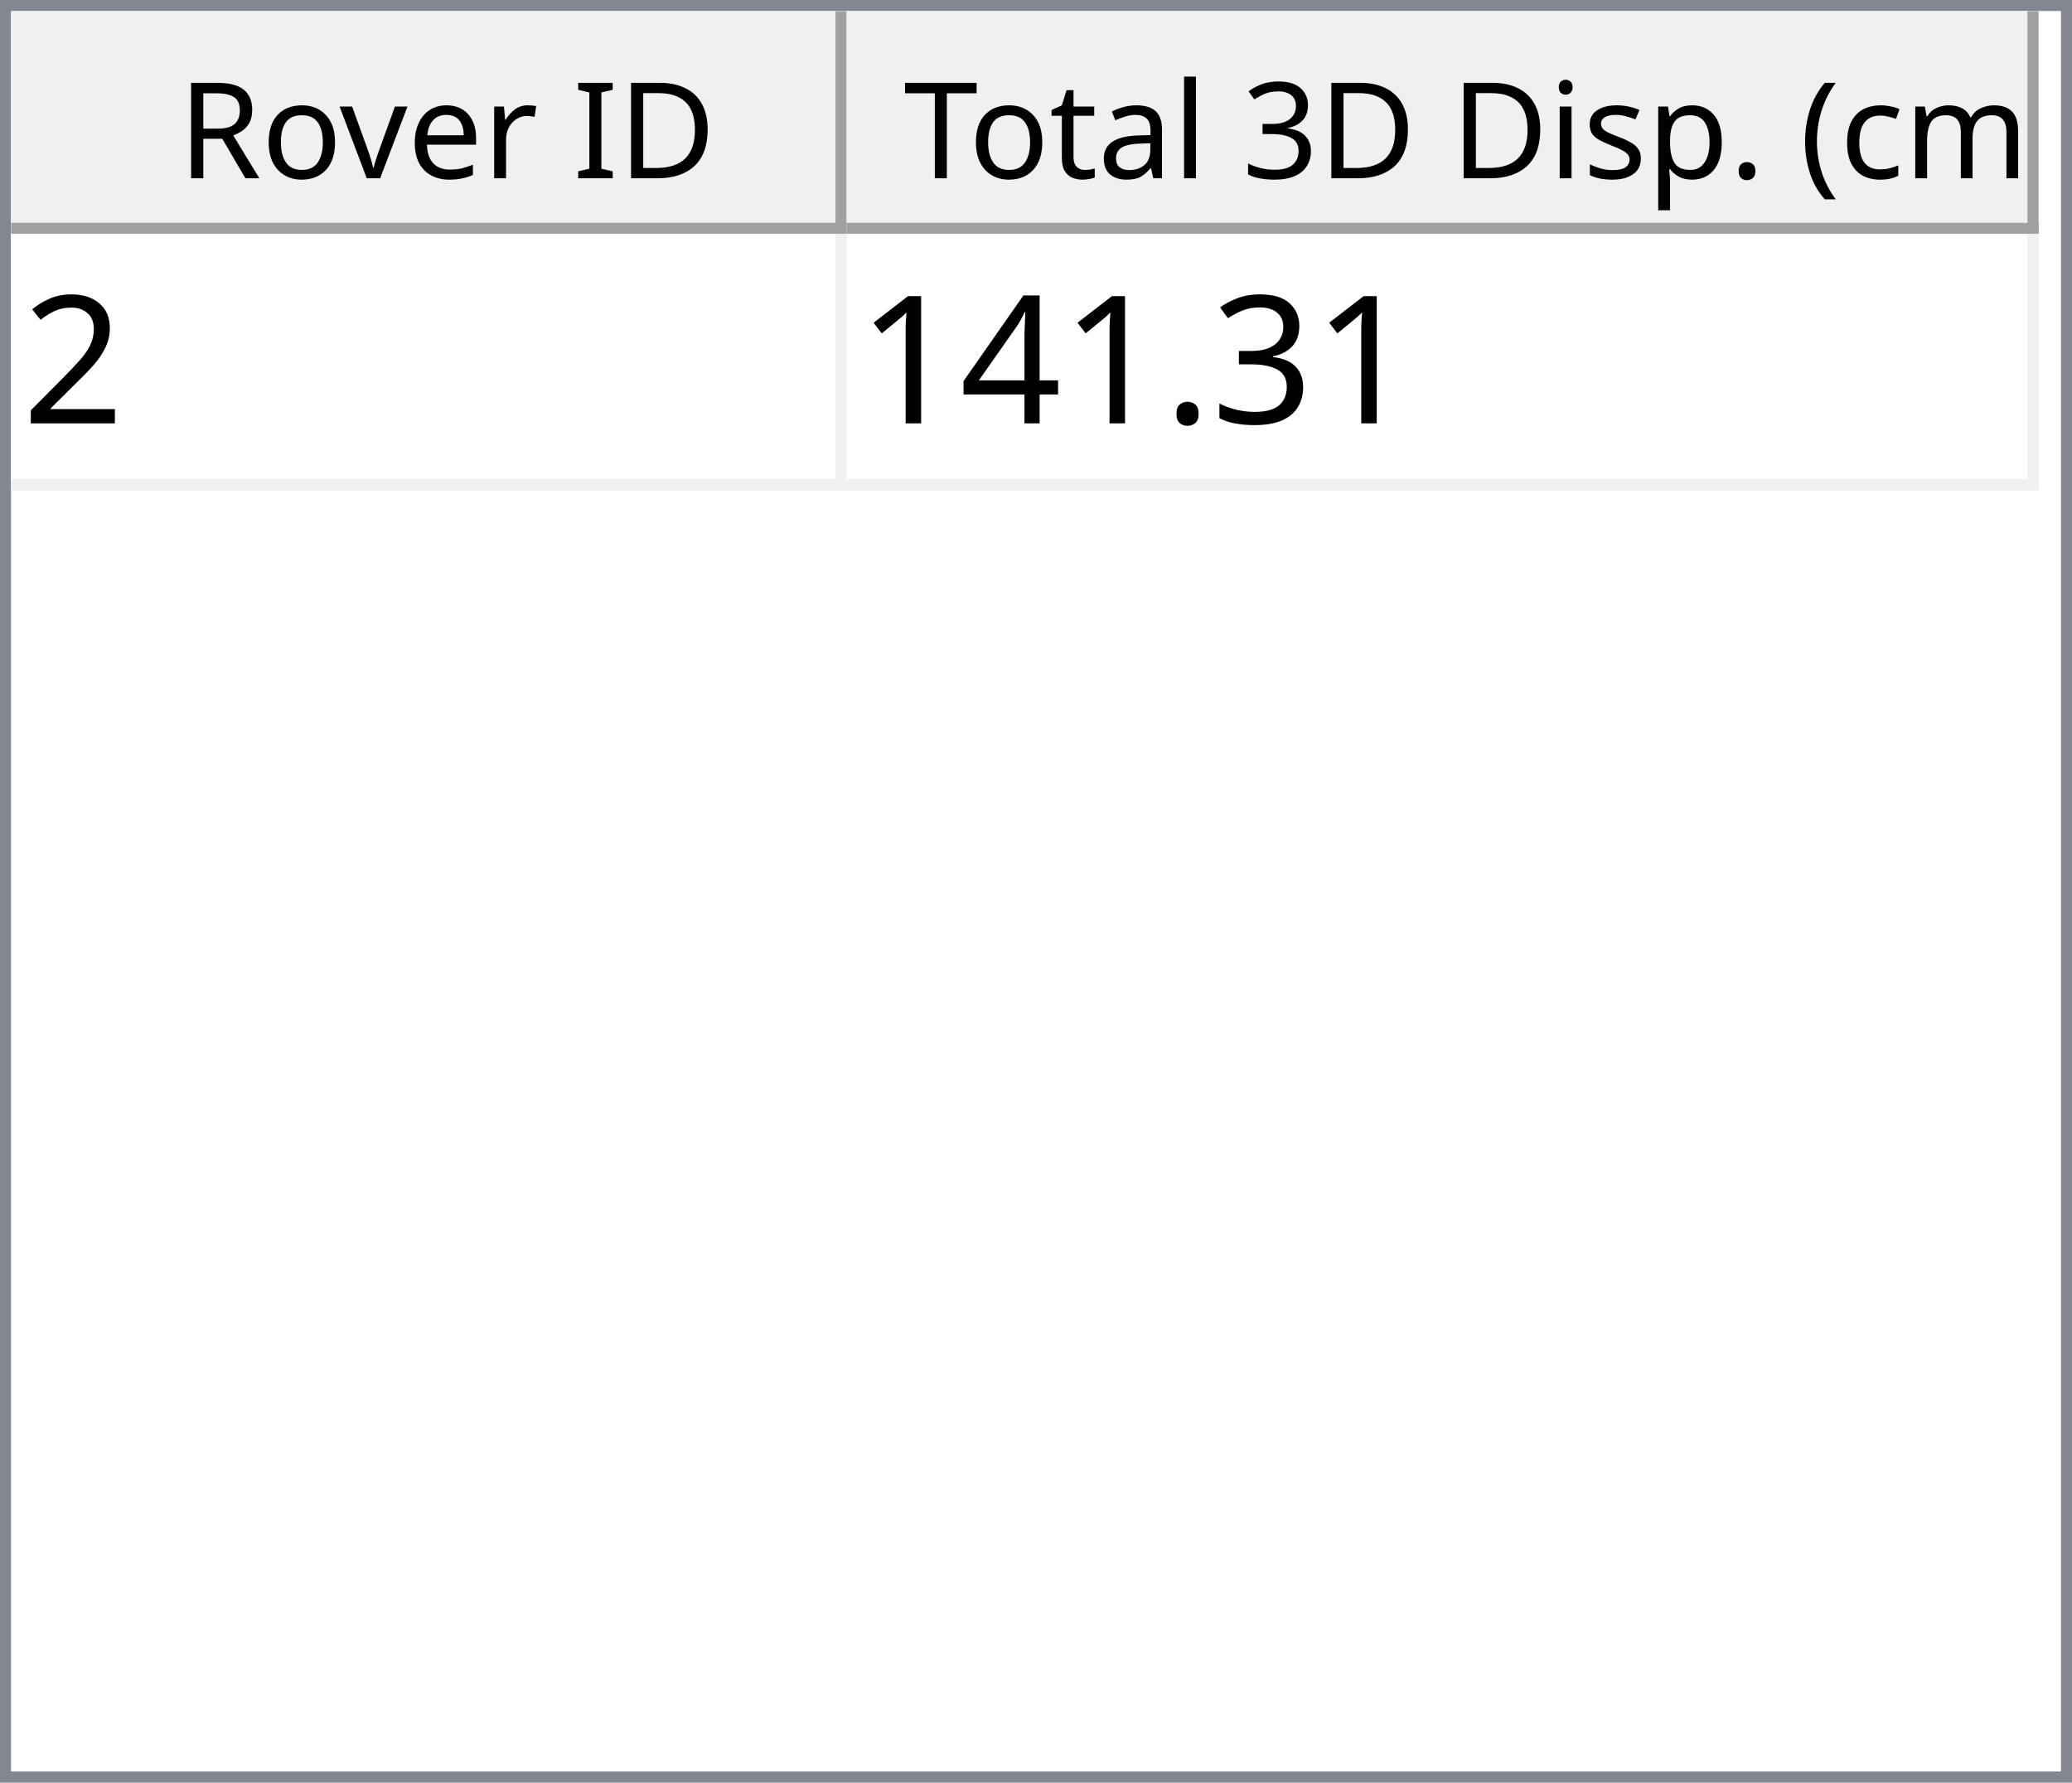
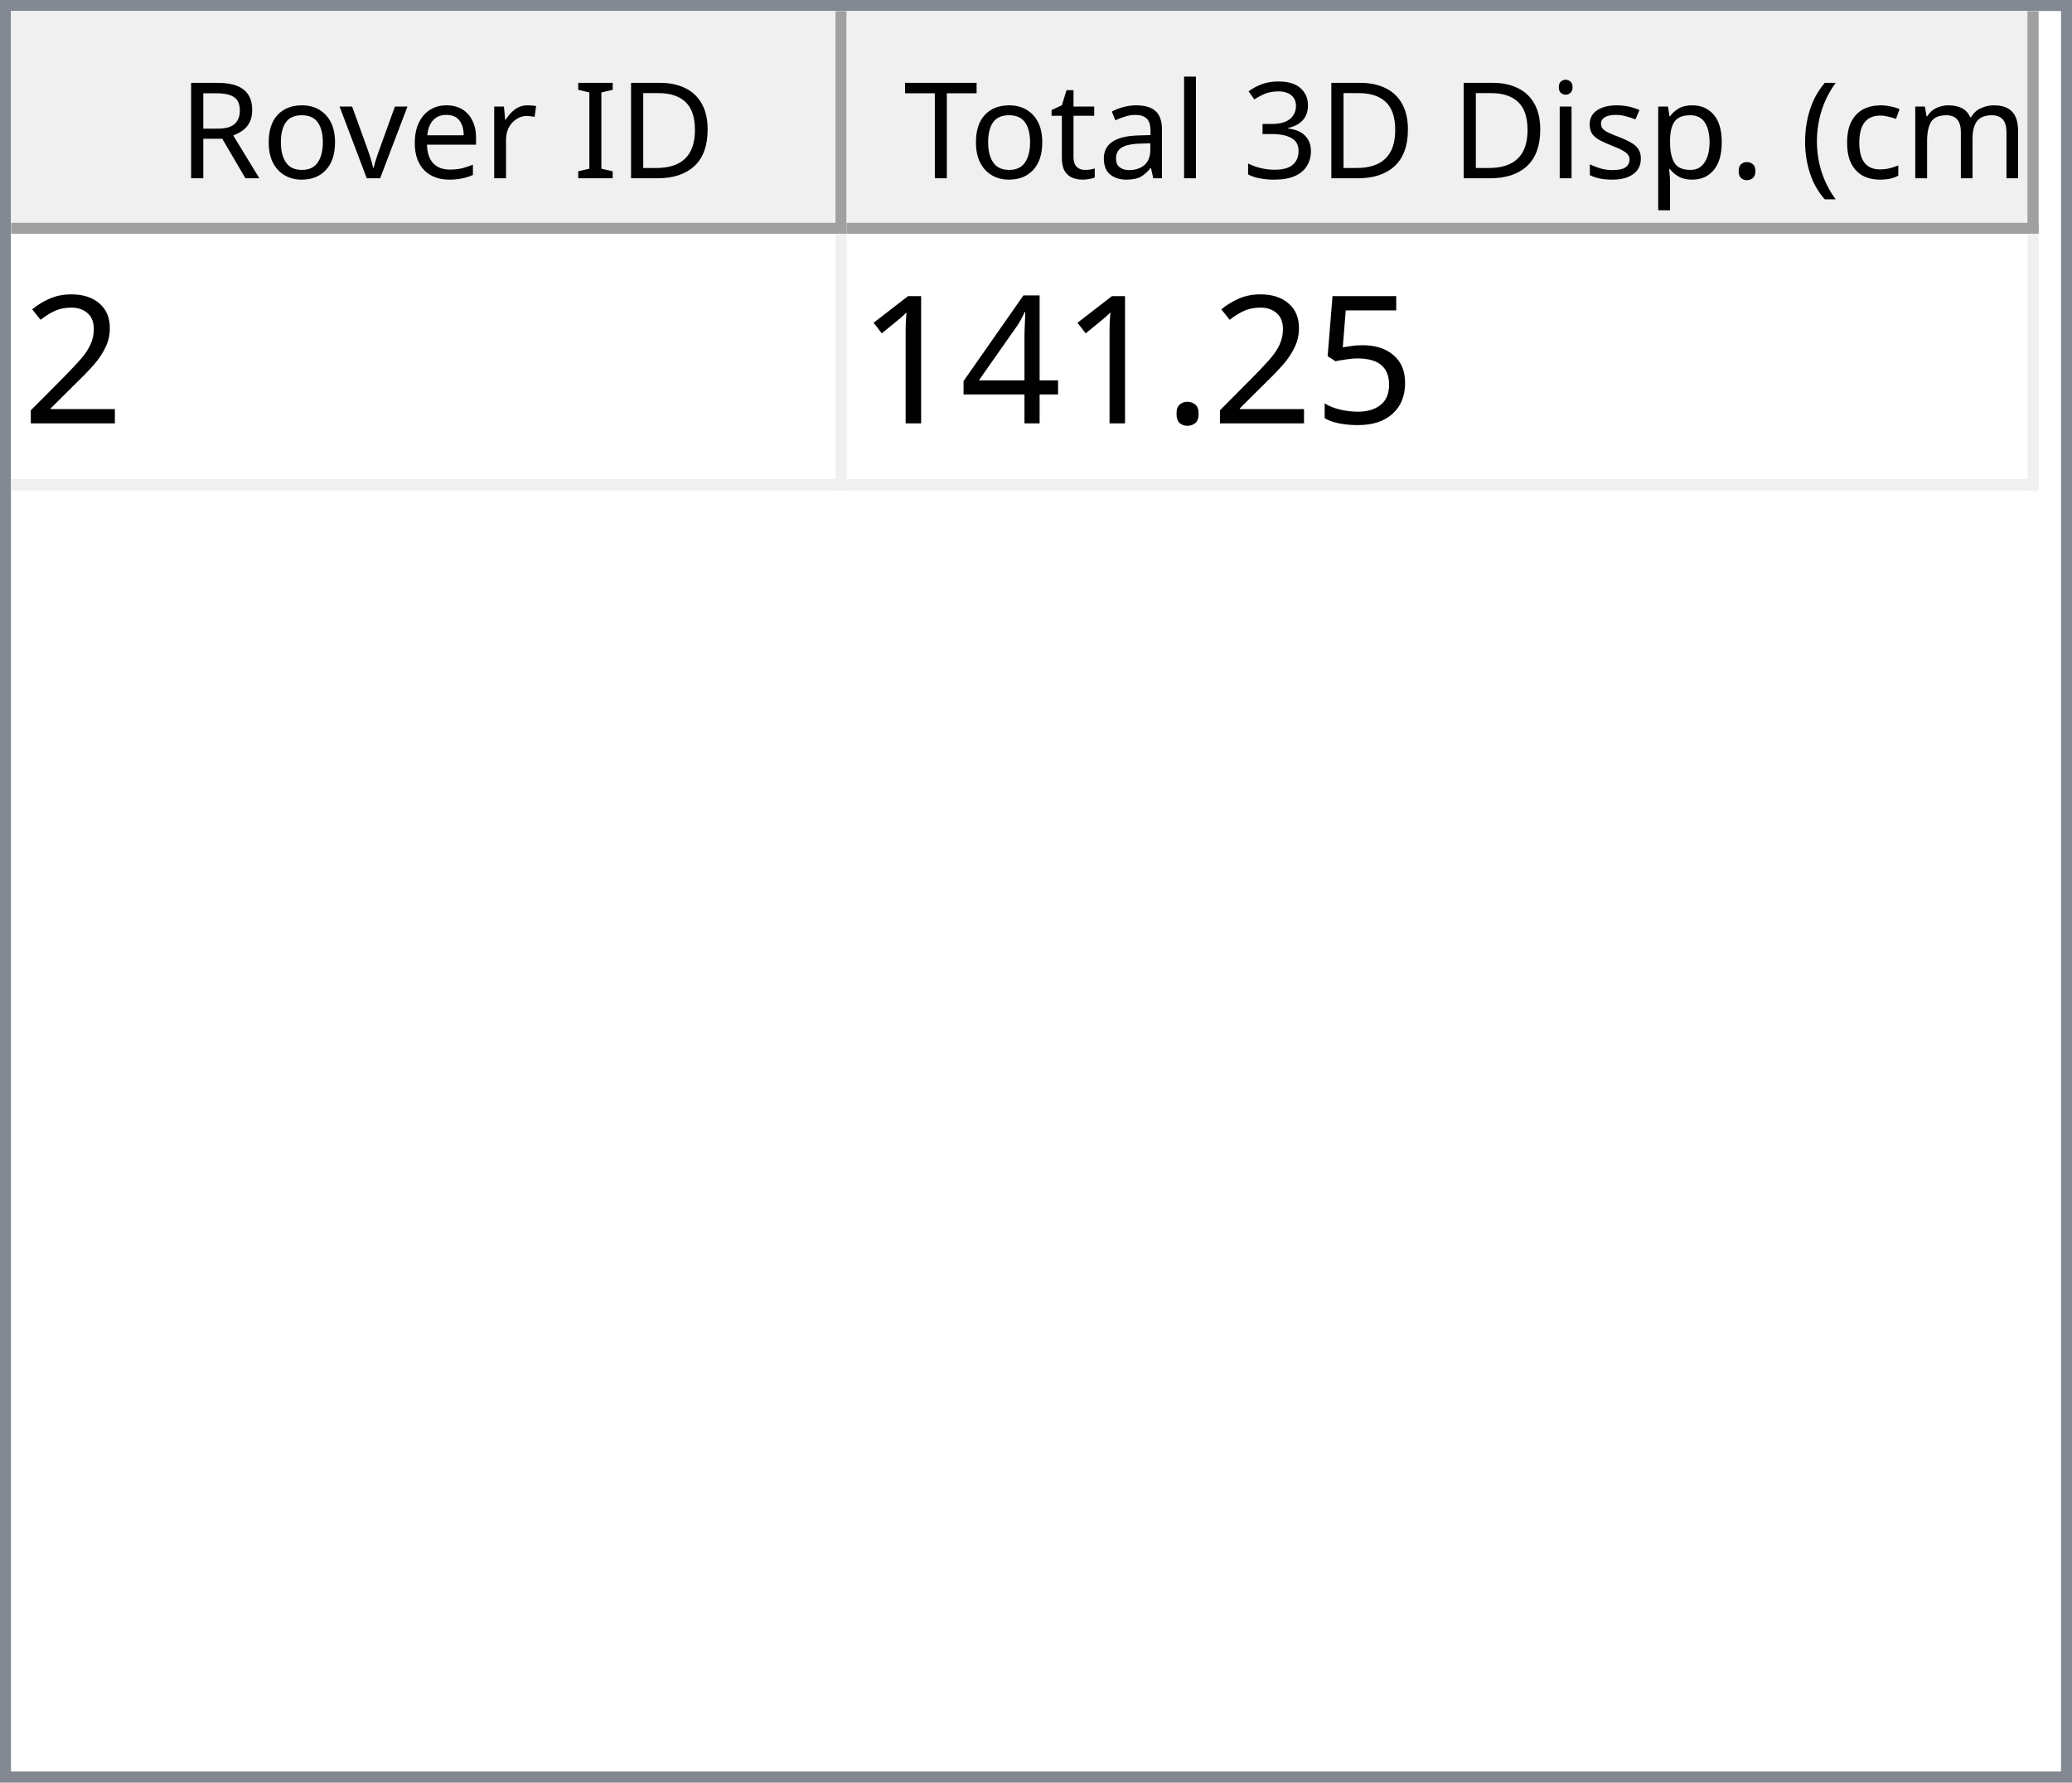
<svg xmlns="http://www.w3.org/2000/svg" style="fill-opacity:1; color-rendering:auto; color-interpolation:auto; text-rendering:auto; stroke:black; stroke-linecap:square; stroke-miterlimit:10; shape-rendering:auto; stroke-opacity:1; fill:black; stroke-dasharray:none; font-weight:normal; stroke-width:1; font-family:'Dialog'; font-style:normal; stroke-linejoin:miter; font-size:12px; stroke-dashoffset:0; image-rendering:auto;" width="186" height="160">
  <defs id="genericDefs" />
  <g>
    <defs id="defs1">
      <clipPath clipPathUnits="userSpaceOnUse" id="clipPath1">
        <path d="M0 0 L186 0 L186 160 L0 160 L0 0 Z" />
      </clipPath>
      <clipPath clipPathUnits="userSpaceOnUse" id="clipPath2">
        <path d="M0 0 L0 160 L186 160 L186 0 Z" />
      </clipPath>
      <clipPath clipPathUnits="userSpaceOnUse" id="clipPath3">
        <path d="M0 0 L0 20 L184 20 L184 0 Z" />
      </clipPath>
      <clipPath clipPathUnits="userSpaceOnUse" id="clipPath4">
        <path d="M0 0 L0 20 L75 20 L75 0 Z" />
      </clipPath>
      <clipPath clipPathUnits="userSpaceOnUse" id="clipPath5">
        <path d="M1 1 L1 19 L74 19 L74 1 Z" />
      </clipPath>
      <clipPath clipPathUnits="userSpaceOnUse" id="clipPath6">
        <path d="M0 0 L0 18 L73 18 L73 0 Z" />
      </clipPath>
      <clipPath clipPathUnits="userSpaceOnUse" id="clipPath7">
        <path d="M-0.5 -0.5 L-0.5 19.5 L74.5 19.5 L74.5 -0.5 Z" />
      </clipPath>
      <clipPath clipPathUnits="userSpaceOnUse" id="clipPath8">
        <path d="M0 0 L0 20 L107 20 L107 0 Z" />
      </clipPath>
      <clipPath clipPathUnits="userSpaceOnUse" id="clipPath9">
        <path d="M1 1 L1 19 L106 19 L106 1 Z" />
      </clipPath>
      <clipPath clipPathUnits="userSpaceOnUse" id="clipPath10">
        <path d="M0 0 L0 18 L105 18 L105 0 Z" />
      </clipPath>
      <clipPath clipPathUnits="userSpaceOnUse" id="clipPath11">
        <path d="M-0.5 -0.5 L-0.5 19.5 L106.5 19.5 L106.5 -0.5 Z" />
      </clipPath>
      <clipPath clipPathUnits="userSpaceOnUse" id="clipPath12">
        <path d="M0 0 L0 138 L184 138 L184 0 Z" />
      </clipPath>
      <clipPath clipPathUnits="userSpaceOnUse" id="clipPath13">
        <path d="M0 0 L0 23 L182 23 L182 0 Z" />
      </clipPath>
      <clipPath clipPathUnits="userSpaceOnUse" id="clipPath14">
        <path d="M-0.5 -0.5 L-0.5 22.5 L181.5 22.5 L181.5 -0.5 Z" />
      </clipPath>
      <clipPath clipPathUnits="userSpaceOnUse" id="clipPath15">
        <path d="M0 0 L0 22 L74 22 L74 0 Z" />
      </clipPath>
      <clipPath clipPathUnits="userSpaceOnUse" id="clipPath16">
        <path d="M0 0 L0 22 L106 22 L106 0 Z" />
      </clipPath>
      <font horiz-adv-x="64.551" id="font1">
        <font-face ascent="107.91" descent="25.098" units-per-em="100" style="font-style:normal; font-family:Segoe UI; font-weight:normal;" />
        <missing-glyph horiz-adv-x="64.551" d="M8.109 0 L8.109 68.266 L56.453 68.266 L56.453 0 L8.109 0 ZM15.328 7.234 L49.219 7.234 L49.219 61.031 L15.328 61.031 L15.328 7.234 Z" />
        <glyph unicode="D" horiz-adv-x="70.117" d="M9.188 0 L9.188 70.016 L28.516 70.016 Q65.531 70.016 65.531 35.891 Q65.531 19.672 55.25 9.836 Q44.969 0 27.734 0 L9.188 0 ZM17.391 62.594 L17.391 7.422 L27.828 7.422 Q41.609 7.422 49.273 14.797 Q56.938 22.172 56.938 35.688 Q56.938 62.594 28.328 62.594 L17.391 62.594 Z" />
        <glyph unicode="I" horiz-adv-x="26.611" d="M17.391 0 L9.188 0 L9.188 70.016 L17.391 70.016 L17.391 0 Z" />
        <glyph unicode=" " horiz-adv-x="27.393" d="" />
        <glyph unicode="r" horiz-adv-x="34.766" d="M34.188 41.891 Q32.078 43.5 28.125 43.5 Q23 43.5 19.555 38.672 Q16.109 33.844 16.109 25.484 L16.109 0 L8.109 0 L8.109 50 L16.109 50 L16.109 39.703 L16.312 39.703 Q18.016 44.969 21.531 47.922 Q25.047 50.875 29.391 50.875 Q32.516 50.875 34.188 50.203 L34.188 41.891 Z" />
        <glyph unicode="e" horiz-adv-x="52.295" d="M48.297 23 L12.984 23 Q13.188 14.656 17.484 10.109 Q21.781 5.562 29.297 5.562 Q37.75 5.562 44.828 11.141 L44.828 3.609 Q38.234 -1.172 27.391 -1.172 Q16.797 -1.172 10.742 5.641 Q4.688 12.453 4.688 24.812 Q4.688 36.469 11.305 43.82 Q17.922 51.172 27.734 51.172 Q37.547 51.172 42.922 44.828 Q48.297 38.484 48.297 27.203 L48.297 23 ZM40.094 29.781 Q40.047 36.719 36.75 40.578 Q33.453 44.438 27.594 44.438 Q21.922 44.438 17.969 40.383 Q14.016 36.328 13.094 29.781 L40.094 29.781 Z" />
        <glyph unicode="v" horiz-adv-x="47.9" d="M47.406 50 L27.484 0 L19.625 0 L0.688 50 L9.469 50 L22.172 13.672 Q23.578 9.672 23.922 6.688 L24.125 6.688 Q24.609 10.453 25.688 13.484 L38.969 50 L47.406 50 Z" />
        <glyph unicode="o" horiz-adv-x="58.594" d="M29 -1.172 Q17.922 -1.172 11.305 5.836 Q4.688 12.844 4.688 24.422 Q4.688 37.016 11.57 44.094 Q18.453 51.172 30.172 51.172 Q41.359 51.172 47.633 44.289 Q53.906 37.406 53.906 25.203 Q53.906 13.234 47.141 6.031 Q40.375 -1.172 29 -1.172 ZM29.594 44.438 Q21.875 44.438 17.383 39.188 Q12.891 33.938 12.891 24.703 Q12.891 15.828 17.43 10.695 Q21.969 5.562 29.594 5.562 Q37.359 5.562 41.531 10.594 Q45.703 15.625 45.703 24.906 Q45.703 34.281 41.531 39.359 Q37.359 44.438 29.594 44.438 Z" />
        <glyph unicode="R" horiz-adv-x="59.814" d="M59.375 0 L49.609 0 L37.891 19.625 Q36.281 22.359 34.766 24.289 Q33.25 26.219 31.664 27.438 Q30.078 28.656 28.25 29.219 Q26.422 29.781 24.125 29.781 L17.391 29.781 L17.391 0 L9.188 0 L9.188 70.016 L30.078 70.016 Q34.672 70.016 38.555 68.867 Q42.438 67.719 45.289 65.375 Q48.141 63.031 49.758 59.547 Q51.375 56.062 51.375 51.375 Q51.375 47.703 50.273 44.656 Q49.172 41.609 47.148 39.211 Q45.125 36.812 42.266 35.133 Q39.406 33.453 35.844 32.516 L35.844 32.328 Q37.594 31.547 38.891 30.547 Q40.188 29.547 41.359 28.18 Q42.531 26.812 43.68 25.078 Q44.828 23.344 46.234 21.047 L59.375 0 ZM17.391 62.594 L17.391 37.203 L28.516 37.203 Q31.594 37.203 34.203 38.133 Q36.812 39.062 38.719 40.797 Q40.625 42.531 41.703 45.047 Q42.781 47.562 42.781 50.688 Q42.781 56.297 39.141 59.445 Q35.5 62.594 28.609 62.594 L17.391 62.594 Z" />
        <glyph unicode=")" horiz-adv-x="30.176" d="M8.297 -15.922 L1.172 -15.922 Q16.406 2.344 16.406 26.812 Q16.406 51.469 1.078 70.016 L8.297 70.016 Q23.531 52.156 23.531 26.703 Q23.531 1.375 8.297 -15.922 Z" />
        <glyph unicode="m" horiz-adv-x="86.133" d="M79.109 0 L71.094 0 L71.094 28.719 Q71.094 37.016 68.531 40.727 Q65.969 44.438 59.906 44.438 Q54.781 44.438 51.195 39.75 Q47.609 35.062 47.609 28.516 L47.609 0 L39.594 0 L39.594 29.688 Q39.594 44.438 28.219 44.438 Q22.953 44.438 19.531 40.016 Q16.109 35.594 16.109 28.516 L16.109 0 L8.109 0 L8.109 50 L16.109 50 L16.109 42.094 L16.312 42.094 Q21.625 51.172 31.844 51.172 Q36.969 51.172 40.773 48.312 Q44.578 45.453 46 40.828 Q51.562 51.172 62.594 51.172 Q79.109 51.172 79.109 30.812 L79.109 0 Z" />
        <glyph unicode="c" horiz-adv-x="46.191" d="M42.188 2.297 Q36.422 -1.172 28.516 -1.172 Q17.828 -1.172 11.258 5.789 Q4.688 12.75 4.688 23.828 Q4.688 36.188 11.766 43.68 Q18.844 51.172 30.672 51.172 Q37.25 51.172 42.281 48.734 L42.281 40.531 Q36.719 44.438 30.375 44.438 Q22.703 44.438 17.797 38.945 Q12.891 33.453 12.891 24.516 Q12.891 15.719 17.508 10.641 Q22.125 5.562 29.891 5.562 Q36.422 5.562 42.188 9.906 L42.188 2.297 Z" />
        <glyph unicode="(" horiz-adv-x="30.176" d="M29.109 -15.922 L21.969 -15.922 Q6.844 1.375 6.844 26.703 Q6.844 52.156 21.969 70.016 L29.203 70.016 Q13.875 51.469 13.875 26.812 Q13.875 2.344 29.109 -15.922 Z" />
        <glyph unicode="." horiz-adv-x="21.68" d="M10.891 -1.078 Q8.641 -1.078 7.055 0.539 Q5.469 2.156 5.469 4.391 Q5.469 6.641 7.055 8.273 Q8.641 9.906 10.891 9.906 Q13.188 9.906 14.797 8.273 Q16.406 6.641 16.406 4.391 Q16.406 2.156 14.797 0.539 Q13.188 -1.078 10.891 -1.078 Z" />
        <glyph unicode="p" horiz-adv-x="58.789" d="M16.312 7.234 L16.109 7.234 L16.109 -23 L8.109 -23 L8.109 50 L16.109 50 L16.109 41.219 L16.312 41.219 Q22.219 51.172 33.594 51.172 Q43.266 51.172 48.688 44.461 Q54.109 37.75 54.109 26.469 Q54.109 13.922 48 6.375 Q41.891 -1.172 31.297 -1.172 Q21.578 -1.172 16.312 7.234 ZM16.109 27.391 L16.109 20.406 Q16.109 14.203 20.141 9.883 Q24.172 5.562 30.375 5.562 Q37.641 5.562 41.773 11.133 Q45.906 16.703 45.906 26.609 Q45.906 34.969 42.047 39.703 Q38.188 44.438 31.594 44.438 Q24.609 44.438 20.359 39.578 Q16.109 34.719 16.109 27.391 Z" />
        <glyph unicode="s" horiz-adv-x="42.432" d="M5.078 1.812 L5.078 10.406 Q11.625 5.562 19.484 5.562 Q30.031 5.562 30.031 12.594 Q30.031 14.594 29.125 15.992 Q28.219 17.391 26.68 18.461 Q25.141 19.531 23.07 20.383 Q21 21.234 18.609 22.172 Q15.281 23.484 12.766 24.828 Q10.25 26.172 8.57 27.859 Q6.891 29.547 6.031 31.695 Q5.172 33.844 5.172 36.719 Q5.172 40.234 6.789 42.945 Q8.406 45.656 11.086 47.484 Q13.766 49.312 17.211 50.242 Q20.656 51.172 24.312 51.172 Q30.812 51.172 35.938 48.922 L35.938 40.828 Q30.422 44.438 23.25 44.438 Q21 44.438 19.195 43.922 Q17.391 43.406 16.094 42.477 Q14.797 41.547 14.086 40.258 Q13.375 38.969 13.375 37.406 Q13.375 35.453 14.086 34.133 Q14.797 32.812 16.164 31.789 Q17.531 30.766 19.484 29.938 Q21.438 29.109 23.922 28.125 Q27.25 26.859 29.883 25.516 Q32.516 24.172 34.375 22.484 Q36.234 20.797 37.234 18.602 Q38.234 16.406 38.234 13.375 Q38.234 9.672 36.602 6.938 Q34.969 4.203 32.234 2.398 Q29.5 0.594 25.93 -0.289 Q22.359 -1.172 18.453 -1.172 Q10.75 -1.172 5.078 1.812 Z" />
        <glyph unicode="i" horiz-adv-x="24.219" d="M12.203 62.703 Q10.062 62.703 8.547 64.164 Q7.031 65.625 7.031 67.875 Q7.031 70.125 8.547 71.609 Q10.062 73.094 12.203 73.094 Q14.406 73.094 15.945 71.609 Q17.484 70.125 17.484 67.875 Q17.484 65.719 15.945 64.211 Q14.406 62.703 12.203 62.703 ZM16.109 0 L8.109 0 L8.109 50 L16.109 50 L16.109 0 Z" />
        <glyph unicode="3" horiz-adv-x="53.906" d="M46.531 19.828 Q46.531 15.094 44.75 11.211 Q42.969 7.328 39.719 4.57 Q36.469 1.812 31.93 0.297 Q27.391 -1.219 21.922 -1.219 Q11.922 -1.219 6 2.594 L6 11.188 Q13.094 5.609 22.219 5.609 Q25.875 5.609 28.828 6.539 Q31.781 7.469 33.906 9.227 Q36.031 10.984 37.18 13.477 Q38.328 15.969 38.328 19.094 Q38.328 32.812 18.797 32.812 L12.984 32.812 L12.984 39.594 L18.5 39.594 Q35.797 39.594 35.797 52.484 Q35.797 64.406 22.609 64.406 Q15.188 64.406 8.688 59.422 L8.688 67.188 Q15.375 71.188 24.609 71.188 Q29 71.188 32.57 69.969 Q36.141 68.75 38.68 66.555 Q41.219 64.359 42.609 61.281 Q44 58.203 44 54.5 Q44 40.672 30.031 36.719 L30.031 36.531 Q33.594 36.141 36.625 34.797 Q39.656 33.453 41.852 31.305 Q44.047 29.156 45.289 26.25 Q46.531 23.344 46.531 19.828 Z" />
        <glyph unicode="l" horiz-adv-x="24.219" d="M16.109 0 L8.109 0 L8.109 74.031 L16.109 74.031 L16.109 0 Z" />
        <glyph unicode="a" horiz-adv-x="50.879" d="M43.891 0 L35.891 0 L35.891 7.812 L35.688 7.812 Q30.469 -1.172 20.312 -1.172 Q12.844 -1.172 8.617 2.781 Q4.391 6.734 4.391 13.281 Q4.391 27.297 20.906 29.594 L35.891 31.688 Q35.891 44.438 25.594 44.438 Q16.547 44.438 9.281 38.281 L9.281 46.484 Q16.656 51.172 26.266 51.172 Q43.891 51.172 43.891 32.516 L43.891 0 ZM35.891 25.297 L23.828 23.641 Q18.266 22.859 15.43 20.875 Q12.594 18.891 12.594 13.875 Q12.594 10.203 15.211 7.883 Q17.828 5.562 22.172 5.562 Q28.125 5.562 32.008 9.742 Q35.891 13.922 35.891 20.312 L35.891 25.297 Z" />
        <glyph unicode="t" horiz-adv-x="33.887" d="M31.297 0.484 Q28.469 -1.078 23.828 -1.078 Q10.688 -1.078 10.688 13.578 L10.688 43.172 L2.094 43.172 L2.094 50 L10.688 50 L10.688 62.203 L18.703 64.797 L18.703 50 L31.297 50 L31.297 43.172 L18.703 43.172 L18.703 14.984 Q18.703 9.969 20.414 7.82 Q22.125 5.672 26.078 5.672 Q29.109 5.672 31.297 7.328 L31.297 0.484 Z" />
        <glyph unicode="T" horiz-adv-x="52.393" d="M50.594 62.594 L30.375 62.594 L30.375 0 L22.172 0 L22.172 62.594 L2 62.594 L2 70.016 L50.594 70.016 L50.594 62.594 Z" />
      </font>
      <font horiz-adv-x="75.0" id="font2">
        <font-face ascent="100.537" descent="21.973" units-per-em="100" style="font-style:normal; font-family:sans-serif; font-weight:normal;" />
        <missing-glyph horiz-adv-x="75.0" d="M12.5 0 L12.5 62.5 L62.5 62.5 L62.5 0 L12.5 0 ZM14.062 1.562 L60.938 1.562 L60.938 60.938 L14.062 60.938 L14.062 1.562 Z" />
        <glyph unicode="2" horiz-adv-x="55.615" d="M50.344 8.453 L50.344 0 L3.031 0 Q2.938 3.172 4.047 6.109 Q5.859 10.938 9.836 15.625 Q13.812 20.312 21.344 26.469 Q33.016 36.031 37.117 41.625 Q41.219 47.219 41.219 52.203 Q41.219 57.422 37.477 61.008 Q33.734 64.594 27.734 64.594 Q21.391 64.594 17.578 60.789 Q13.766 56.984 13.719 50.25 L4.688 51.172 Q5.609 61.281 11.664 66.578 Q17.719 71.875 27.938 71.875 Q38.234 71.875 44.242 66.164 Q50.25 60.453 50.25 52 Q50.25 47.703 48.492 43.555 Q46.734 39.406 42.656 34.812 Q38.578 30.219 29.109 22.219 Q21.188 15.578 18.945 13.211 Q16.703 10.844 15.234 8.453 L50.344 8.453 Z" />
-         <glyph unicode="3" horiz-adv-x="55.615" d="M4.203 18.891 L12.984 20.062 Q14.5 12.594 18.141 9.297 Q21.781 6 27 6 Q33.203 6 37.477 10.297 Q41.75 14.594 41.75 20.953 Q41.75 27 37.797 30.93 Q33.844 34.859 27.734 34.859 Q25.25 34.859 21.531 33.891 L22.516 41.609 Q23.391 41.5 23.922 41.5 Q29.547 41.5 34.039 44.43 Q38.531 47.359 38.531 53.469 Q38.531 58.297 35.258 61.477 Q31.984 64.656 26.812 64.656 Q21.688 64.656 18.266 61.43 Q14.844 58.203 13.875 51.766 L5.078 53.328 Q6.688 62.156 12.398 67.016 Q18.109 71.875 26.609 71.875 Q32.469 71.875 37.398 69.359 Q42.328 66.844 44.945 62.5 Q47.562 58.156 47.562 53.266 Q47.562 48.641 45.07 44.828 Q42.578 41.016 37.703 38.766 Q44.047 37.312 47.562 32.695 Q51.078 28.078 51.078 21.141 Q51.078 11.766 44.242 5.25 Q37.406 -1.266 26.953 -1.266 Q17.531 -1.266 11.305 4.352 Q5.078 9.969 4.203 18.891 Z" />
+         <glyph unicode="5" horiz-adv-x="55.615" d="M4.156 18.75 L13.375 19.531 Q14.406 12.797 18.141 9.398 Q21.875 6 27.156 6 Q33.5 6 37.891 10.789 Q42.281 15.578 42.281 23.484 Q42.281 31 38.062 35.352 Q33.844 39.703 27 39.703 Q22.75 39.703 19.336 37.773 Q15.922 35.844 13.969 32.766 L5.719 33.844 L12.641 70.609 L48.25 70.609 L48.25 62.203 L19.672 62.203 L15.828 42.969 Q22.266 47.469 29.344 47.469 Q38.719 47.469 45.164 40.969 Q51.609 34.469 51.609 24.266 Q51.609 14.547 45.953 7.469 Q39.062 -1.219 27.156 -1.219 Q17.391 -1.219 11.211 4.25 Q5.031 9.719 4.156 18.75 Z" />
        <glyph unicode="." horiz-adv-x="27.783" d="M9.078 0 L9.078 10.016 L19.094 10.016 L19.094 0 L9.078 0 Z" />
        <glyph unicode="4" horiz-adv-x="55.615" d="M32.328 0 L32.328 17.141 L1.266 17.141 L1.266 25.203 L33.938 71.578 L41.109 71.578 L41.109 25.203 L50.781 25.203 L50.781 17.141 L41.109 17.141 L41.109 0 L32.328 0 ZM32.328 25.203 L32.328 57.469 L9.906 25.203 L32.328 25.203 Z" />
        <glyph unicode="1" horiz-adv-x="55.615" d="M37.25 0 L28.469 0 L28.469 56 Q25.297 52.984 20.141 49.953 Q14.984 46.922 10.891 45.406 L10.891 53.906 Q18.266 57.375 23.781 62.305 Q29.297 67.234 31.594 71.875 L37.25 71.875 L37.25 0 Z" />
      </font>
    </defs>
    <g style="fill:white; stroke:white;">
      <rect x="0" y="0" width="186" style="clip-path:url(#clipPath1); stroke:none;" height="160" />
    </g>
    <g style="fill:white; text-rendering:optimizeSpeed; color-rendering:optimizeSpeed; image-rendering:optimizeSpeed; shape-rendering:crispEdges; stroke:white; color-interpolation:sRGB;">
      <rect x="0" width="186" height="160" y="0" style="stroke:none;" />
      <path style="stroke:none;" d="M0 160 L186 160 L186 0 L0 0 Z" />
    </g>
    <g style="fill:rgb(240,240,240); font-family:'Segoe UI'; stroke:rgb(240,240,240);">
      <rect x="0" y="0" width="186" style="clip-path:url(#clipPath2); stroke:none;" height="160" />
    </g>
    <g style="fill:rgb(130,135,144); font-family:'Segoe UI'; stroke:rgb(130,135,144);">
      <path d="M0 0 L186 0 L186 160 L0 160 L0 0 ZM1 1 L185 1 L185 159 L1 159 L1 1 Z" style="fill-rule:evenodd; clip-path:url(#clipPath2); stroke:none;" />
    </g>
    <g style="fill:white; font-family:'Segoe UI'; stroke:white;" transform="translate(1,1)">
      <rect x="0" y="0" width="184" style="clip-path:url(#clipPath3); stroke:none;" height="20" />
    </g>
    <g style="fill:rgb(240,240,240); font-family:'Segoe UI'; stroke:rgb(240,240,240);" transform="translate(1,1)">
      <rect x="0" y="0" width="75" style="clip-path:url(#clipPath4); stroke:none;" height="20" />
    </g>
    <g style="font-family:'Segoe UI';" transform="translate(2,2)">
      <text x="14" xml:space="preserve" y="14" style="clip-path:url(#clipPath6); stroke:none;">Rover ID</text>
    </g>
    <g style="fill:rgb(160,160,160); font-family:'Segoe UI'; stroke:rgb(160,160,160); stroke-linejoin:bevel;" transform="translate(1.5,1.5)">
      <line x1="74" x2="74" y1="0" style="fill:none; clip-path:url(#clipPath7);" y2="19" />
    </g>
    <g style="fill:rgb(160,160,160); font-family:'Segoe UI'; stroke:rgb(160,160,160); stroke-linejoin:bevel;" transform="matrix(1,0,0,1,1,1) translate(0.5,0.5)">
      <line x1="0" x2="74" y1="19" style="fill:none; clip-path:url(#clipPath7);" y2="19" />
    </g>
    <g style="fill:rgb(240,240,240); font-family:'Segoe UI'; stroke:rgb(240,240,240);" transform="translate(76,1)">
      <rect x="0" y="0" width="107" style="clip-path:url(#clipPath8); stroke:none;" height="20" />
    </g>
    <g style="font-family:'Segoe UI';" transform="translate(77,2)">
      <text x="1" xml:space="preserve" y="14" style="clip-path:url(#clipPath10); stroke:none;"> Total 3D Disp. (cm)</text>
    </g>
    <g style="fill:rgb(160,160,160); font-family:'Segoe UI'; stroke:rgb(160,160,160); stroke-linejoin:bevel;" transform="translate(76.5,1.5)">
      <line x1="106" x2="106" y1="0" style="fill:none; clip-path:url(#clipPath11);" y2="19" />
    </g>
    <g style="fill:rgb(160,160,160); font-family:'Segoe UI'; stroke:rgb(160,160,160); stroke-linejoin:bevel;" transform="matrix(1,0,0,1,76,1) translate(0.5,0.5)">
      <line x1="0" x2="106" y1="19" style="fill:none; clip-path:url(#clipPath11);" y2="19" />
    </g>
    <g style="fill:white; font-family:'Segoe UI'; stroke:white;" transform="translate(1,21)">
      <rect x="0" y="0" width="184" style="clip-path:url(#clipPath12); stroke:none;" height="138" />
    </g>
    <g style="fill:rgb(240,240,240); font-size:16px; font-family:sans-serif; stroke:rgb(240,240,240);" transform="translate(1,21)">
      <rect x="0" y="0" width="182" style="clip-path:url(#clipPath13); stroke:none;" height="23" />
      <line transform="translate(0.5,0.5)" x1="0" x2="181" y1="22" style="clip-path:url(#clipPath14); fill:none; stroke-linejoin:bevel;" y2="22" />
    </g>
    <g transform="matrix(1,0,0,1,1,21) translate(0.5,0.5)" style="fill:rgb(240,240,240); font-size:16px; font-family:sans-serif; stroke:rgb(240,240,240); stroke-linejoin:bevel;">
      <line x1="74" x2="74" y1="0" style="fill:none; clip-path:url(#clipPath14);" y2="22" />
    </g>
    <g transform="matrix(1,0,0,1,1,21) translate(0.5,0.5)" style="fill:rgb(240,240,240); font-size:16px; font-family:sans-serif; stroke:rgb(240,240,240); stroke-linejoin:bevel;">
      <line x1="181" x2="181" y1="0" style="fill:none; clip-path:url(#clipPath14);" y2="22" />
    </g>
    <g style="fill:white; font-size:16px; font-family:sans-serif; stroke:white;" transform="matrix(1,0,0,1,1,21)">
      <rect x="0" y="0" width="74" style="clip-path:url(#clipPath15); stroke:none;" height="22" />
      <text x="1" y="17" style="fill:black; clip-path:url(#clipPath15); stroke:none;" xml:space="preserve">2</text>
    </g>
    <g style="fill:white; font-size:16px; font-family:sans-serif; stroke:white;" transform="matrix(1,0,0,1,1,21) translate(75,0)">
      <rect x="0" y="0" width="106" style="clip-path:url(#clipPath16); stroke:none;" height="22" />
-       <text x="1" y="17" style="fill:black; clip-path:url(#clipPath16); stroke:none;" xml:space="preserve">141.31</text>
+       <text x="1" y="17" style="fill:black; clip-path:url(#clipPath16); stroke:none;" xml:space="preserve">141.25</text>
    </g>
  </g>
</svg>
